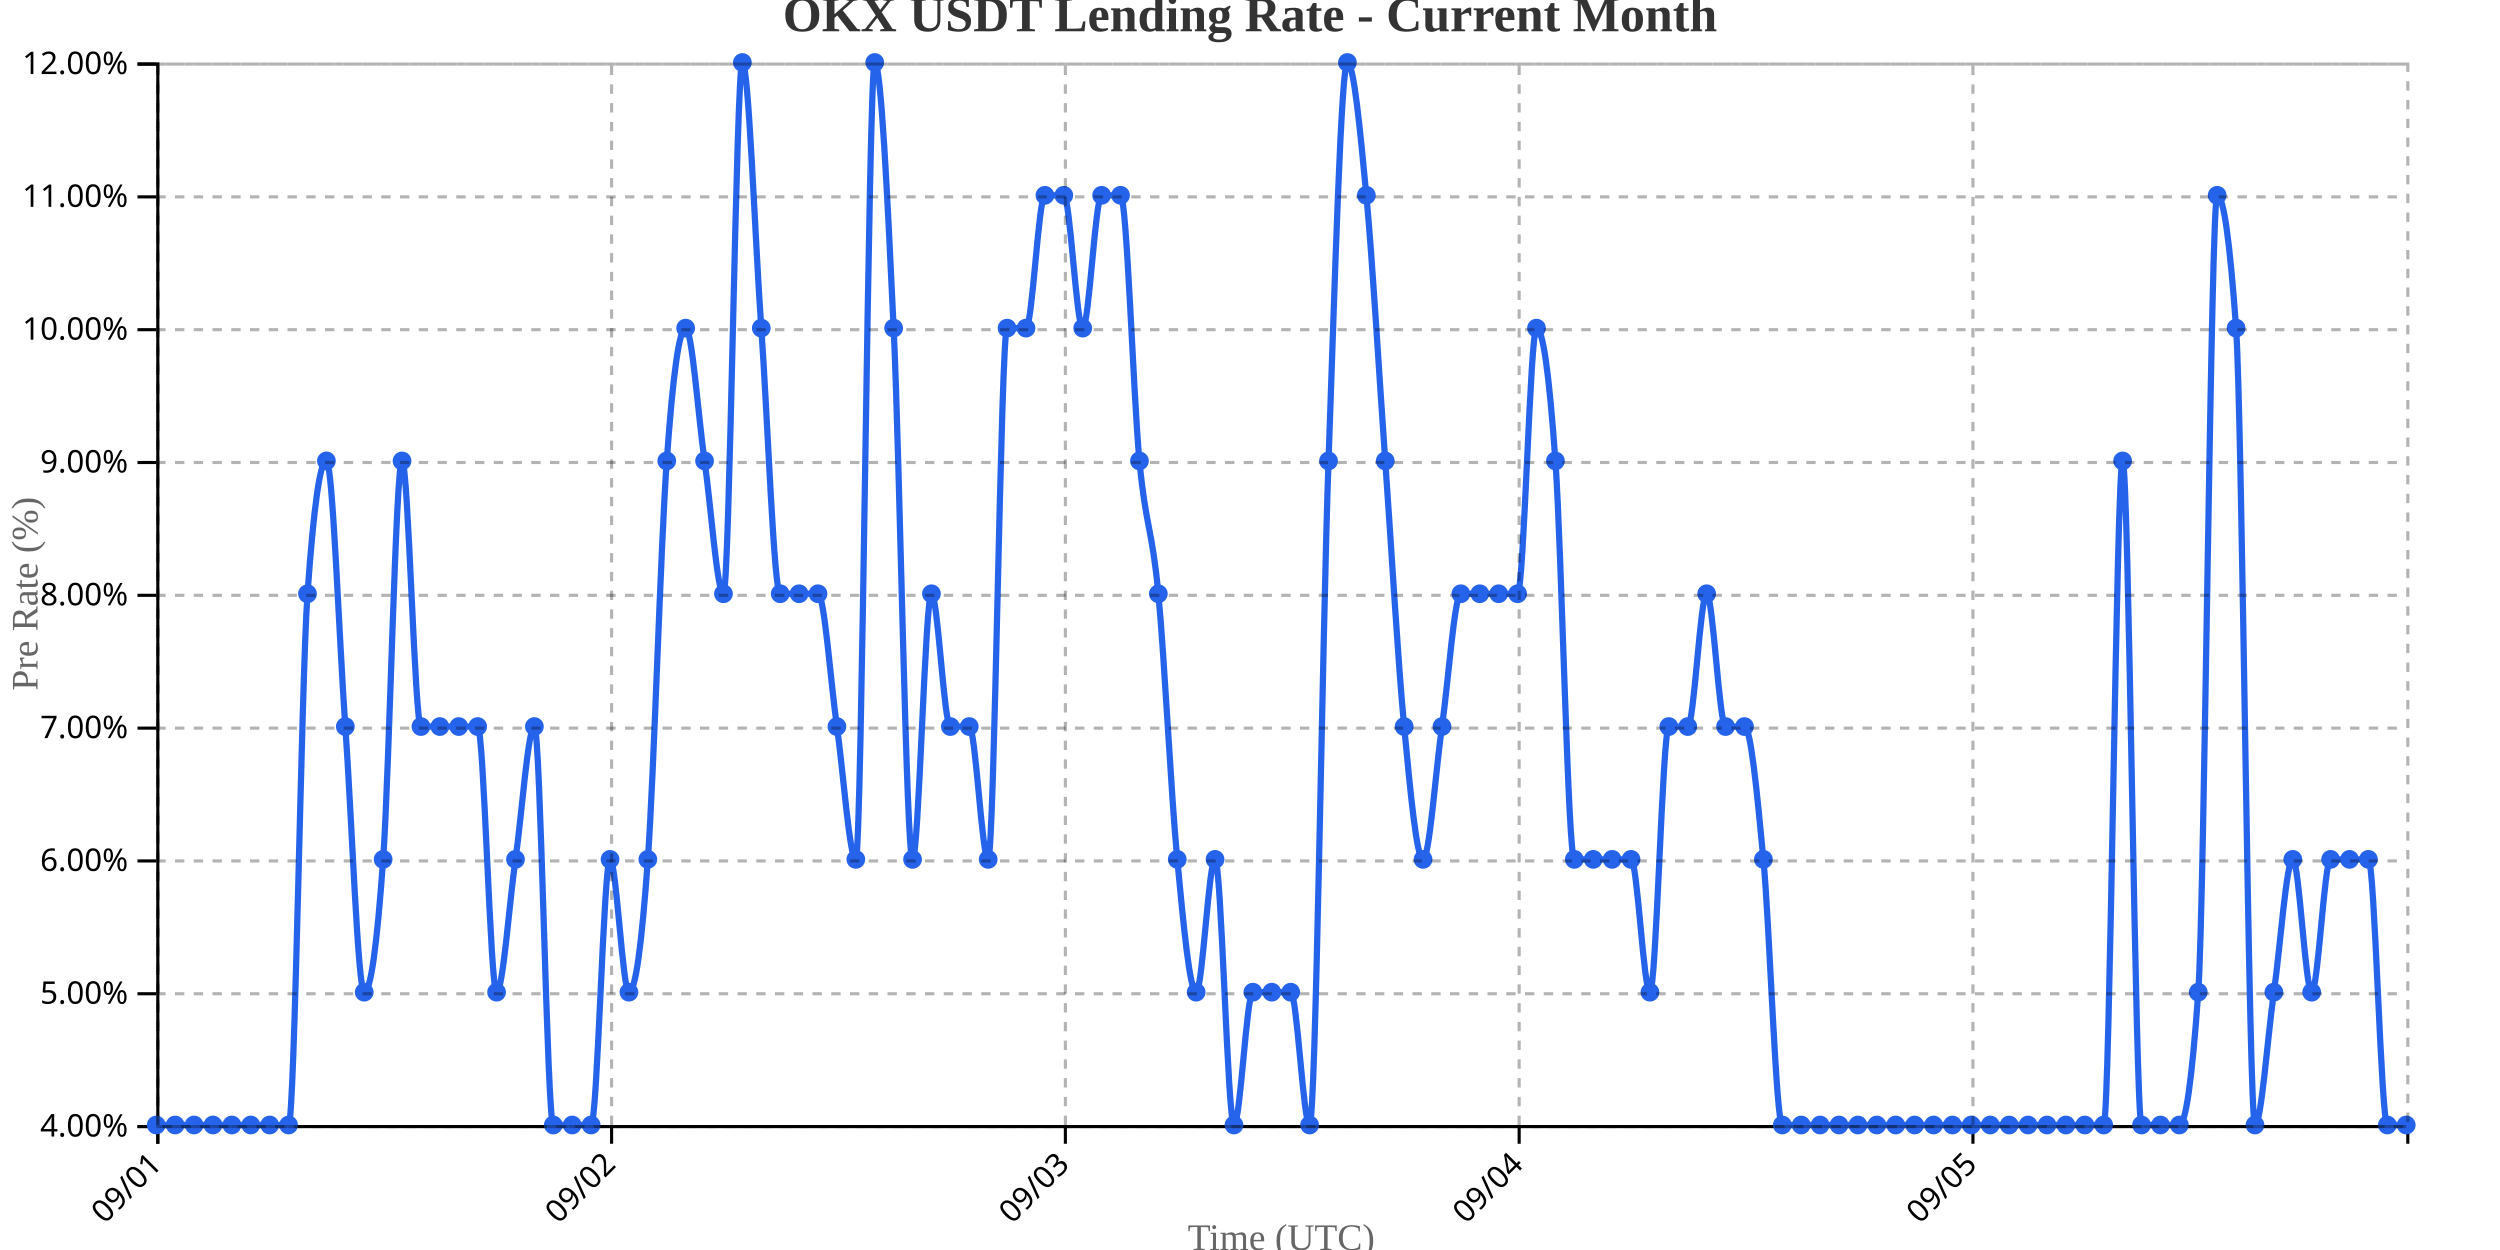
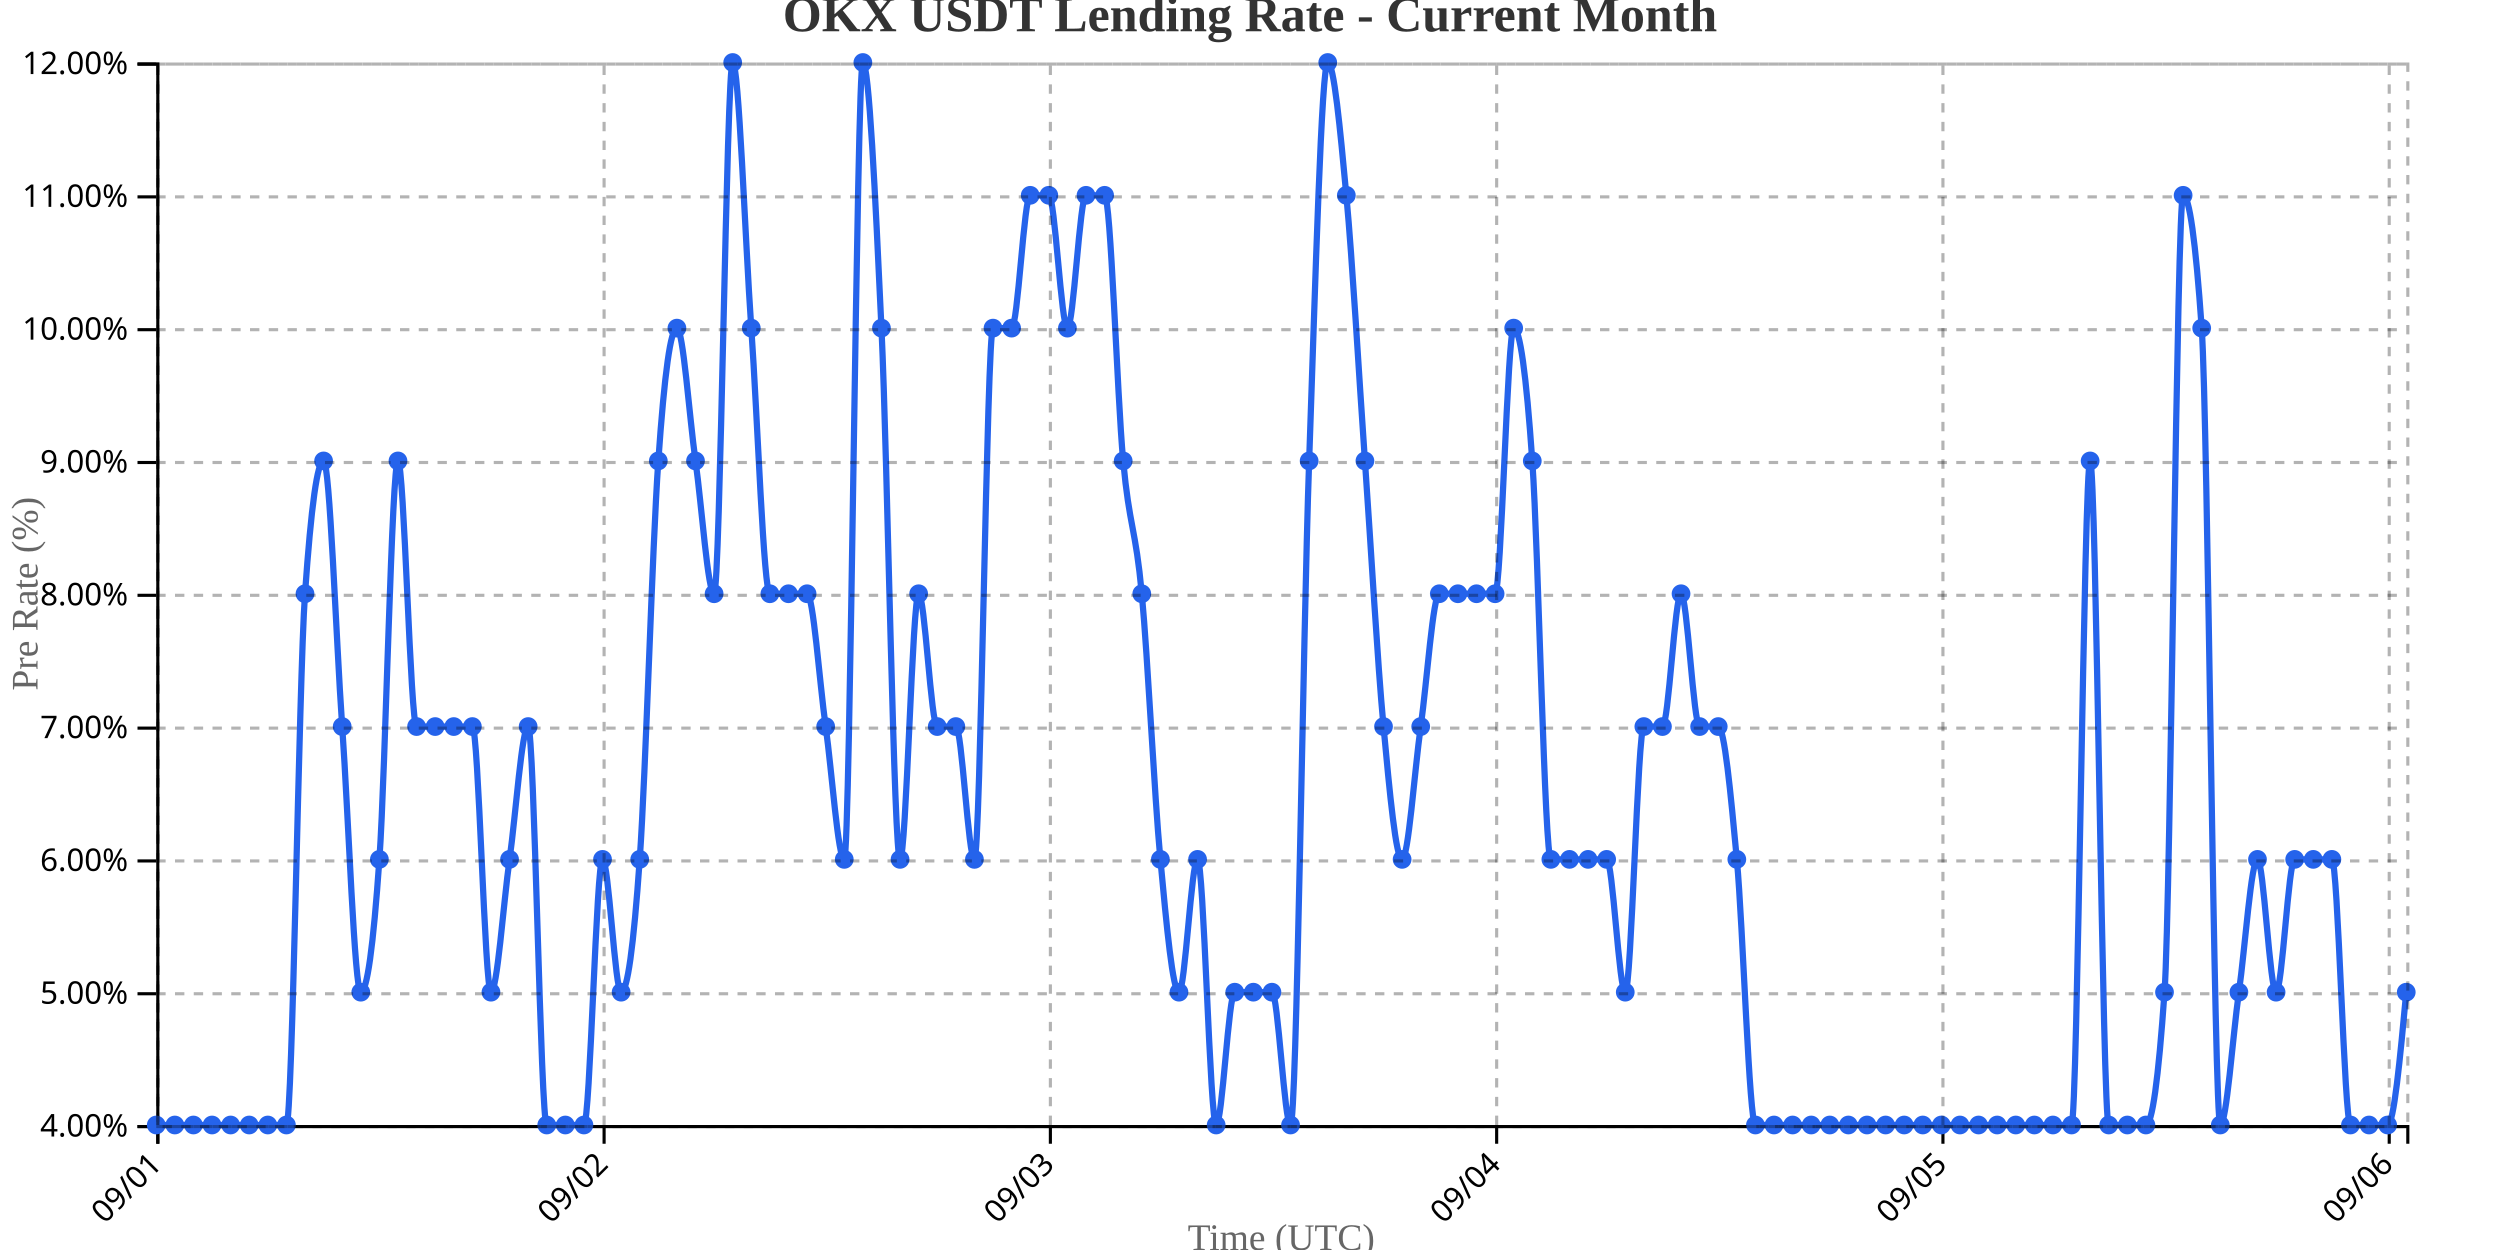
<svg xmlns="http://www.w3.org/2000/svg" width="800" height="400">
  <g transform="translate(50,20)">
    <g transform="translate(0,340)" fill="none" font-size="10" font-family="sans-serif" text-anchor="middle">
      <path class="domain" stroke="currentColor" d="M0.5,6V0.5H720.5V6" />
      <g class="tick" opacity="1" transform="translate(0.5,0)">
        <line stroke="currentColor" y2="6" />
        <text fill="currentColor" y="9" dy=".15em" style="text-anchor: end;" dx="-.8em" transform="rotate(-45)">09/01</text>
      </g>
-       <g class="tick" opacity="1" transform="translate(145.7101,0)">
+       <g class="tick" opacity="1" transform="translate(143.3099,0)">
        <line stroke="currentColor" y2="6" />
        <text fill="currentColor" y="9" dy=".15em" style="text-anchor: end;" dx="-.8em" transform="rotate(-45)">09/02</text>
      </g>
-       <g class="tick" opacity="1" transform="translate(290.9202,0)">
+       <g class="tick" opacity="1" transform="translate(286.1198,0)">
        <line stroke="currentColor" y2="6" />
        <text fill="currentColor" y="9" dy=".15em" style="text-anchor: end;" dx="-.8em" transform="rotate(-45)">09/03</text>
      </g>
-       <g class="tick" opacity="1" transform="translate(436.1303,0)">
+       <g class="tick" opacity="1" transform="translate(428.9298,0)">
        <line stroke="currentColor" y2="6" />
        <text fill="currentColor" y="9" dy=".15em" style="text-anchor: end;" dx="-.8em" transform="rotate(-45)">09/04</text>
      </g>
-       <g class="tick" opacity="1" transform="translate(581.3403,0)">
+       <g class="tick" opacity="1" transform="translate(571.7397,0)">
        <line stroke="currentColor" y2="6" />
        <text fill="currentColor" y="9" dy=".15em" style="text-anchor: end;" dx="-.8em" transform="rotate(-45)">09/05</text>
+       </g>
+       <g class="tick" opacity="1" transform="translate(714.5496,0)">
+         <line stroke="currentColor" y2="6" />
+         <text fill="currentColor" y="9" dy=".15em" style="text-anchor: end;" dx="-.8em" transform="rotate(-45)">09/06</text>
      </g>
    </g>
    <g fill="none" font-size="10" font-family="sans-serif" text-anchor="end">
      <path class="domain" stroke="currentColor" d="M-6,340.5H0.5V0.5H-6" />
      <g class="tick" opacity="1" transform="translate(0,340.5)">
        <line stroke="currentColor" x2="-6" />
        <text fill="currentColor" x="-9" dy="0.32em">4.00%</text>
      </g>
      <g class="tick" opacity="1" transform="translate(0,298)">
        <line stroke="currentColor" x2="-6" />
        <text fill="currentColor" x="-9" dy="0.32em">5.00%</text>
      </g>
      <g class="tick" opacity="1" transform="translate(0,255.5)">
        <line stroke="currentColor" x2="-6" />
        <text fill="currentColor" x="-9" dy="0.32em">6.00%</text>
      </g>
      <g class="tick" opacity="1" transform="translate(0,213)">
        <line stroke="currentColor" x2="-6" />
        <text fill="currentColor" x="-9" dy="0.32em">7.00%</text>
      </g>
      <g class="tick" opacity="1" transform="translate(0,170.5)">
        <line stroke="currentColor" x2="-6" />
        <text fill="currentColor" x="-9" dy="0.32em">8.00%</text>
      </g>
      <g class="tick" opacity="1" transform="translate(0,128)">
        <line stroke="currentColor" x2="-6" />
        <text fill="currentColor" x="-9" dy="0.32em">9.00%</text>
      </g>
      <g class="tick" opacity="1" transform="translate(0,85.5)">
        <line stroke="currentColor" x2="-6" />
        <text fill="currentColor" x="-9" dy="0.32em">10.00%</text>
      </g>
      <g class="tick" opacity="1" transform="translate(0,43)">
        <line stroke="currentColor" x2="-6" />
        <text fill="currentColor" x="-9" dy="0.32em">11.00%</text>
      </g>
      <g class="tick" opacity="1" transform="translate(0,0.5)">
        <line stroke="currentColor" x2="-6" />
        <text fill="currentColor" x="-9" dy="0.32em">12.00%</text>
      </g>
    </g>
    <text transform="rotate(-90)" y="-50" x="-170" dy="1em" style="text-anchor: middle; font-size: 12px; fill: #666;">Pre Rate (%)</text>
    <text transform="translate(360, 380)" style="text-anchor: middle; font-size: 12px; fill: #666;">Time (UTC)</text>
-     <path fill="none" stroke="#2563eb" stroke-width="2" d="M0,340C2.017,340,4.034,340,6.05,340C8.067,340,10.084,340,12.101,340C14.118,340,16.134,340,18.151,340C20.168,340,22.185,340,24.202,340C26.218,340,28.235,340,30.252,340C32.269,340,34.286,340,36.303,340C38.319,340,40.336,340,42.353,340C44.37,340,46.387,198.333,48.403,170C50.42,141.667,52.437,127.5,54.454,127.5C56.471,127.5,58.487,184.167,60.504,212.5C62.521,240.833,64.538,297.5,66.555,297.5C68.571,297.5,70.588,283.333,72.605,255C74.622,226.667,76.639,127.5,78.655,127.5C80.672,127.5,82.689,212.5,84.706,212.5C86.723,212.5,88.739,212.5,90.756,212.5C92.773,212.5,94.79,212.5,96.807,212.5C98.824,212.5,100.84,212.5,102.857,212.5C104.874,212.5,106.891,297.5,108.908,297.5C110.924,297.5,112.941,269.167,114.958,255C116.975,240.833,118.992,212.5,121.008,212.5C123.025,212.5,125.042,340,127.059,340C129.076,340,131.092,340,133.109,340C135.126,340,137.143,340,139.16,340C141.176,340,143.193,255,145.21,255C147.227,255,149.244,297.5,151.261,297.5C153.277,297.5,155.294,283.333,157.311,255C159.328,226.667,161.345,155.833,163.361,127.5C165.378,99.167,167.395,85,169.412,85C171.429,85,173.445,113.333,175.462,127.5C177.479,141.667,179.496,170,181.513,170C183.529,170,185.546,0,187.563,0C189.58,0,191.597,56.667,193.613,85C195.63,113.333,197.647,170,199.664,170C201.681,170,203.697,170,205.714,170C207.731,170,209.748,170,211.765,170C213.782,170,215.798,198.333,217.815,212.5C219.832,226.667,221.849,255,223.866,255C225.882,255,227.899,0,229.916,0C231.933,0,233.95,42.5,235.966,85C237.983,127.5,240,255,242.017,255C244.034,255,246.05,170,248.067,170C250.084,170,252.101,212.5,254.118,212.5C256.134,212.5,258.151,212.5,260.168,212.5C262.185,212.5,264.202,255,266.218,255C268.235,255,270.252,85,272.269,85C274.286,85,276.303,85,278.319,85C280.336,85,282.353,42.5,284.37,42.5C286.387,42.5,288.403,42.5,290.42,42.5C292.437,42.5,294.454,85,296.471,85C298.487,85,300.504,42.5,302.521,42.5C304.538,42.5,306.555,42.5,308.571,42.5C310.588,42.5,312.605,106.25,314.622,127.5C316.639,148.75,318.655,148.75,320.672,170C322.689,191.25,324.706,233.75,326.723,255C328.739,276.25,330.756,297.5,332.773,297.5C334.79,297.5,336.807,255,338.824,255C340.84,255,342.857,340,344.874,340C346.891,340,348.908,297.5,350.924,297.5C352.941,297.5,354.958,297.5,356.975,297.5C358.992,297.5,361.008,297.5,363.025,297.5C365.042,297.5,367.059,340,369.076,340C371.092,340,373.109,184.167,375.126,127.5C377.143,70.833,379.16,0,381.176,0C383.193,0,385.21,21.25,387.227,42.5C389.244,63.75,391.261,99.167,393.277,127.5C395.294,155.833,397.311,191.25,399.328,212.5C401.345,233.75,403.361,255,405.378,255C407.395,255,409.412,226.667,411.429,212.5C413.445,198.333,415.462,170,417.479,170C419.496,170,421.513,170,423.529,170C425.546,170,427.563,170,429.58,170C431.597,170,433.613,170,435.63,170C437.647,170,439.664,85,441.681,85C443.697,85,445.714,99.167,447.731,127.5C449.748,155.833,451.765,255,453.782,255C455.798,255,457.815,255,459.832,255C461.849,255,463.866,255,465.882,255C467.899,255,469.916,255,471.933,255C473.95,255,475.966,297.5,477.983,297.5C480,297.5,482.017,212.5,484.034,212.5C486.05,212.5,488.067,212.5,490.084,212.5C492.101,212.5,494.118,170,496.134,170C498.151,170,500.168,212.5,502.185,212.5C504.202,212.5,506.218,212.5,508.235,212.5C510.252,212.5,512.269,233.75,514.286,255C516.303,276.25,518.319,340,520.336,340C522.353,340,524.37,340,526.387,340C528.403,340,530.42,340,532.437,340C534.454,340,536.471,340,538.487,340C540.504,340,542.521,340,544.538,340C546.555,340,548.571,340,550.588,340C552.605,340,554.622,340,556.639,340C558.655,340,560.672,340,562.689,340C564.706,340,566.723,340,568.739,340C570.756,340,572.773,340,574.79,340C576.807,340,578.824,340,580.84,340C582.857,340,584.874,340,586.891,340C588.908,340,590.924,340,592.941,340C594.958,340,596.975,340,598.992,340C601.008,340,603.025,340,605.042,340C607.059,340,609.076,340,611.092,340C613.109,340,615.126,340,617.143,340C619.16,340,621.176,340,623.193,340C625.21,340,627.227,127.5,629.244,127.5C631.261,127.5,633.277,340,635.294,340C637.311,340,639.328,340,641.345,340C643.361,340,645.378,340,647.395,340C649.412,340,651.429,325.833,653.445,297.5C655.462,269.167,657.479,42.5,659.496,42.5C661.513,42.5,663.529,56.667,665.546,85C667.563,113.333,669.58,340,671.597,340C673.613,340,675.63,311.667,677.647,297.5C679.664,283.333,681.681,255,683.697,255C685.714,255,687.731,297.5,689.748,297.5C691.765,297.5,693.782,255,695.798,255C697.815,255,699.832,255,701.849,255C703.866,255,705.882,255,707.899,255C709.916,255,711.933,340,713.95,340C715.966,340,717.983,340,720,340" />
+     <path fill="none" stroke="#2563eb" stroke-width="2" d="M0,340C1.983,340,3.967,340,5.95,340C7.934,340,9.917,340,11.901,340C13.884,340,15.868,340,17.851,340C19.835,340,21.818,340,23.802,340C25.785,340,27.769,340,29.752,340C31.736,340,33.719,340,35.702,340C37.686,340,39.669,340,41.653,340C43.636,340,45.62,198.333,47.603,170C49.587,141.667,51.57,127.5,53.554,127.5C55.537,127.5,57.521,184.167,59.504,212.5C61.488,240.833,63.471,297.5,65.455,297.5C67.438,297.5,69.421,283.333,71.405,255C73.388,226.667,75.372,127.5,77.355,127.5C79.339,127.5,81.322,212.5,83.306,212.5C85.289,212.5,87.273,212.5,89.256,212.5C91.24,212.5,93.223,212.5,95.207,212.5C97.19,212.5,99.174,212.5,101.157,212.5C103.14,212.5,105.124,297.5,107.107,297.5C109.091,297.5,111.074,269.167,113.058,255C115.041,240.833,117.025,212.5,119.008,212.5C120.992,212.5,122.975,340,124.959,340C126.942,340,128.926,340,130.909,340C132.893,340,134.876,340,136.86,340C138.843,340,140.826,255,142.81,255C144.793,255,146.777,297.5,148.76,297.5C150.744,297.5,152.727,283.333,154.711,255C156.694,226.667,158.678,155.833,160.661,127.5C162.645,99.167,164.628,85,166.612,85C168.595,85,170.579,113.333,172.562,127.5C174.545,141.667,176.529,170,178.512,170C180.496,170,182.479,0,184.463,0C186.446,0,188.43,56.667,190.413,85C192.397,113.333,194.38,170,196.364,170C198.347,170,200.331,170,202.314,170C204.298,170,206.281,170,208.264,170C210.248,170,212.231,198.333,214.215,212.5C216.198,226.667,218.182,255,220.165,255C222.149,255,224.132,0,226.116,0C228.099,0,230.083,42.5,232.066,85C234.05,127.5,236.033,255,238.017,255C240,255,241.983,170,243.967,170C245.95,170,247.934,212.5,249.917,212.5C251.901,212.5,253.884,212.5,255.868,212.5C257.851,212.5,259.835,255,261.818,255C263.802,255,265.785,85,267.769,85C269.752,85,271.736,85,273.719,85C275.702,85,277.686,42.5,279.669,42.5C281.653,42.5,283.636,42.5,285.62,42.5C287.603,42.5,289.587,85,291.57,85C293.554,85,295.537,42.5,297.521,42.5C299.504,42.5,301.488,42.5,303.471,42.5C305.455,42.5,307.438,106.25,309.421,127.5C311.405,148.75,313.388,148.75,315.372,170C317.355,191.25,319.339,233.75,321.322,255C323.306,276.25,325.289,297.5,327.273,297.5C329.256,297.5,331.24,255,333.223,255C335.207,255,337.19,340,339.174,340C341.157,340,343.14,297.5,345.124,297.5C347.107,297.5,349.091,297.5,351.074,297.5C353.058,297.5,355.041,297.5,357.025,297.5C359.008,297.5,360.992,340,362.975,340C364.959,340,366.942,184.167,368.926,127.5C370.909,70.833,372.893,0,374.876,0C376.86,0,378.843,21.25,380.826,42.5C382.81,63.75,384.793,99.167,386.777,127.5C388.76,155.833,390.744,191.25,392.727,212.5C394.711,233.75,396.694,255,398.678,255C400.661,255,402.645,226.667,404.628,212.5C406.612,198.333,408.595,170,410.579,170C412.562,170,414.545,170,416.529,170C418.512,170,420.496,170,422.479,170C424.463,170,426.446,170,428.43,170C430.413,170,432.397,85,434.38,85C436.364,85,438.347,99.167,440.331,127.5C442.314,155.833,444.298,255,446.281,255C448.264,255,450.248,255,452.231,255C454.215,255,456.198,255,458.182,255C460.165,255,462.149,255,464.132,255C466.116,255,468.099,297.5,470.083,297.5C472.066,297.5,474.05,212.5,476.033,212.5C478.017,212.5,480,212.5,481.983,212.5C483.967,212.5,485.95,170,487.934,170C489.917,170,491.901,212.5,493.884,212.5C495.868,212.5,497.851,212.5,499.835,212.5C501.818,212.5,503.802,233.75,505.785,255C507.769,276.25,509.752,340,511.736,340C513.719,340,515.702,340,517.686,340C519.669,340,521.653,340,523.636,340C525.62,340,527.603,340,529.587,340C531.57,340,533.554,340,535.537,340C537.521,340,539.504,340,541.488,340C543.471,340,545.455,340,547.438,340C549.421,340,551.405,340,553.388,340C555.372,340,557.355,340,559.339,340C561.322,340,563.306,340,565.289,340C567.273,340,569.256,340,571.24,340C573.223,340,575.207,340,577.19,340C579.174,340,581.157,340,583.14,340C585.124,340,587.107,340,589.091,340C591.074,340,593.058,340,595.041,340C597.025,340,599.008,340,600.992,340C602.975,340,604.959,340,606.942,340C608.926,340,610.909,340,612.893,340C614.876,340,616.86,127.5,618.843,127.5C620.826,127.5,622.81,340,624.793,340C626.777,340,628.76,340,630.744,340C632.727,340,634.711,340,636.694,340C638.678,340,640.661,325.833,642.645,297.5C644.628,269.167,646.612,42.5,648.595,42.5C650.579,42.5,652.562,56.667,654.545,85C656.529,113.333,658.512,340,660.496,340C662.479,340,664.463,311.667,666.446,297.5C668.43,283.333,670.413,255,672.397,255C674.38,255,676.364,297.5,678.347,297.5C680.331,297.5,682.314,255,684.298,255C686.281,255,688.264,255,690.248,255C692.231,255,694.215,255,696.198,255C698.182,255,700.165,340,702.149,340C704.132,340,706.116,340,708.099,340C710.083,340,712.066,340,714.05,340C716.033,340,718.017,318.75,720,297.5" />
    <circle class="dot" cx="0" cy="340" r="3" fill="#2563eb" />
-     <circle class="dot" cx="6.05" cy="340" r="3" fill="#2563eb" />
-     <circle class="dot" cx="12.101" cy="340" r="3" fill="#2563eb" />
-     <circle class="dot" cx="18.151" cy="340" r="3" fill="#2563eb" />
-     <circle class="dot" cx="24.202" cy="340" r="3" fill="#2563eb" />
-     <circle class="dot" cx="30.252" cy="340" r="3" fill="#2563eb" />
-     <circle class="dot" cx="36.303" cy="340" r="3" fill="#2563eb" />
-     <circle class="dot" cx="42.353" cy="340" r="3" fill="#2563eb" />
-     <circle class="dot" cx="48.403" cy="170" r="3" fill="#2563eb" />
-     <circle class="dot" cx="54.454" cy="127.5" r="3" fill="#2563eb" />
-     <circle class="dot" cx="60.504" cy="212.5" r="3" fill="#2563eb" />
-     <circle class="dot" cx="66.555" cy="297.5" r="3" fill="#2563eb" />
-     <circle class="dot" cx="72.605" cy="255" r="3" fill="#2563eb" />
-     <circle class="dot" cx="78.655" cy="127.5" r="3" fill="#2563eb" />
-     <circle class="dot" cx="84.706" cy="212.5" r="3" fill="#2563eb" />
-     <circle class="dot" cx="90.756" cy="212.5" r="3" fill="#2563eb" />
-     <circle class="dot" cx="96.807" cy="212.5" r="3" fill="#2563eb" />
-     <circle class="dot" cx="102.857" cy="212.5" r="3" fill="#2563eb" />
-     <circle class="dot" cx="108.908" cy="297.5" r="3" fill="#2563eb" />
-     <circle class="dot" cx="114.958" cy="255" r="3" fill="#2563eb" />
-     <circle class="dot" cx="121.008" cy="212.5" r="3" fill="#2563eb" />
-     <circle class="dot" cx="127.059" cy="340" r="3" fill="#2563eb" />
-     <circle class="dot" cx="133.109" cy="340" r="3" fill="#2563eb" />
-     <circle class="dot" cx="139.16" cy="340" r="3" fill="#2563eb" />
-     <circle class="dot" cx="145.21" cy="255" r="3" fill="#2563eb" />
-     <circle class="dot" cx="151.261" cy="297.5" r="3" fill="#2563eb" />
-     <circle class="dot" cx="157.311" cy="255" r="3" fill="#2563eb" />
-     <circle class="dot" cx="163.361" cy="127.5" r="3" fill="#2563eb" />
-     <circle class="dot" cx="169.412" cy="85" r="3" fill="#2563eb" />
-     <circle class="dot" cx="175.462" cy="127.5" r="3" fill="#2563eb" />
-     <circle class="dot" cx="181.513" cy="170" r="3" fill="#2563eb" />
-     <circle class="dot" cx="187.563" cy="0" r="3" fill="#2563eb" />
-     <circle class="dot" cx="193.613" cy="85" r="3" fill="#2563eb" />
-     <circle class="dot" cx="199.664" cy="170" r="3" fill="#2563eb" />
-     <circle class="dot" cx="205.714" cy="170" r="3" fill="#2563eb" />
-     <circle class="dot" cx="211.765" cy="170" r="3" fill="#2563eb" />
-     <circle class="dot" cx="217.815" cy="212.5" r="3" fill="#2563eb" />
-     <circle class="dot" cx="223.866" cy="255" r="3" fill="#2563eb" />
-     <circle class="dot" cx="229.916" cy="0" r="3" fill="#2563eb" />
-     <circle class="dot" cx="235.966" cy="85" r="3" fill="#2563eb" />
-     <circle class="dot" cx="242.017" cy="255" r="3" fill="#2563eb" />
-     <circle class="dot" cx="248.067" cy="170" r="3" fill="#2563eb" />
-     <circle class="dot" cx="254.118" cy="212.5" r="3" fill="#2563eb" />
-     <circle class="dot" cx="260.168" cy="212.5" r="3" fill="#2563eb" />
-     <circle class="dot" cx="266.218" cy="255" r="3" fill="#2563eb" />
-     <circle class="dot" cx="272.269" cy="85" r="3" fill="#2563eb" />
-     <circle class="dot" cx="278.319" cy="85" r="3" fill="#2563eb" />
-     <circle class="dot" cx="284.37" cy="42.5" r="3" fill="#2563eb" />
-     <circle class="dot" cx="290.42" cy="42.5" r="3" fill="#2563eb" />
-     <circle class="dot" cx="296.471" cy="85" r="3" fill="#2563eb" />
-     <circle class="dot" cx="302.521" cy="42.5" r="3" fill="#2563eb" />
-     <circle class="dot" cx="308.571" cy="42.5" r="3" fill="#2563eb" />
-     <circle class="dot" cx="314.622" cy="127.5" r="3" fill="#2563eb" />
-     <circle class="dot" cx="320.672" cy="170" r="3" fill="#2563eb" />
-     <circle class="dot" cx="326.723" cy="255" r="3" fill="#2563eb" />
-     <circle class="dot" cx="332.773" cy="297.5" r="3" fill="#2563eb" />
-     <circle class="dot" cx="338.824" cy="255" r="3" fill="#2563eb" />
-     <circle class="dot" cx="344.874" cy="340" r="3" fill="#2563eb" />
-     <circle class="dot" cx="350.924" cy="297.5" r="3" fill="#2563eb" />
-     <circle class="dot" cx="356.975" cy="297.5" r="3" fill="#2563eb" />
-     <circle class="dot" cx="363.025" cy="297.5" r="3" fill="#2563eb" />
-     <circle class="dot" cx="369.076" cy="340" r="3" fill="#2563eb" />
-     <circle class="dot" cx="375.126" cy="127.5" r="3" fill="#2563eb" />
-     <circle class="dot" cx="381.176" cy="0" r="3" fill="#2563eb" />
-     <circle class="dot" cx="387.227" cy="42.5" r="3" fill="#2563eb" />
-     <circle class="dot" cx="393.277" cy="127.5" r="3" fill="#2563eb" />
-     <circle class="dot" cx="399.328" cy="212.5" r="3" fill="#2563eb" />
-     <circle class="dot" cx="405.378" cy="255" r="3" fill="#2563eb" />
-     <circle class="dot" cx="411.429" cy="212.5" r="3" fill="#2563eb" />
-     <circle class="dot" cx="417.479" cy="170" r="3" fill="#2563eb" />
-     <circle class="dot" cx="423.529" cy="170" r="3" fill="#2563eb" />
-     <circle class="dot" cx="429.58" cy="170" r="3" fill="#2563eb" />
-     <circle class="dot" cx="435.63" cy="170" r="3" fill="#2563eb" />
-     <circle class="dot" cx="441.681" cy="85" r="3" fill="#2563eb" />
-     <circle class="dot" cx="447.731" cy="127.5" r="3" fill="#2563eb" />
-     <circle class="dot" cx="453.782" cy="255" r="3" fill="#2563eb" />
-     <circle class="dot" cx="459.832" cy="255" r="3" fill="#2563eb" />
-     <circle class="dot" cx="465.882" cy="255" r="3" fill="#2563eb" />
-     <circle class="dot" cx="471.933" cy="255" r="3" fill="#2563eb" />
-     <circle class="dot" cx="477.983" cy="297.5" r="3" fill="#2563eb" />
-     <circle class="dot" cx="484.034" cy="212.5" r="3" fill="#2563eb" />
-     <circle class="dot" cx="490.084" cy="212.5" r="3" fill="#2563eb" />
-     <circle class="dot" cx="496.134" cy="170" r="3" fill="#2563eb" />
-     <circle class="dot" cx="502.185" cy="212.5" r="3" fill="#2563eb" />
-     <circle class="dot" cx="508.235" cy="212.5" r="3" fill="#2563eb" />
-     <circle class="dot" cx="514.286" cy="255" r="3" fill="#2563eb" />
-     <circle class="dot" cx="520.336" cy="340" r="3" fill="#2563eb" />
-     <circle class="dot" cx="526.387" cy="340" r="3" fill="#2563eb" />
-     <circle class="dot" cx="532.437" cy="340" r="3" fill="#2563eb" />
-     <circle class="dot" cx="538.487" cy="340" r="3" fill="#2563eb" />
-     <circle class="dot" cx="544.538" cy="340" r="3" fill="#2563eb" />
-     <circle class="dot" cx="550.588" cy="340" r="3" fill="#2563eb" />
-     <circle class="dot" cx="556.639" cy="340" r="3" fill="#2563eb" />
-     <circle class="dot" cx="562.689" cy="340" r="3" fill="#2563eb" />
-     <circle class="dot" cx="568.739" cy="340" r="3" fill="#2563eb" />
-     <circle class="dot" cx="574.79" cy="340" r="3" fill="#2563eb" />
-     <circle class="dot" cx="580.84" cy="340" r="3" fill="#2563eb" />
-     <circle class="dot" cx="586.891" cy="340" r="3" fill="#2563eb" />
-     <circle class="dot" cx="592.941" cy="340" r="3" fill="#2563eb" />
-     <circle class="dot" cx="598.992" cy="340" r="3" fill="#2563eb" />
-     <circle class="dot" cx="605.042" cy="340" r="3" fill="#2563eb" />
-     <circle class="dot" cx="611.092" cy="340" r="3" fill="#2563eb" />
-     <circle class="dot" cx="617.143" cy="340" r="3" fill="#2563eb" />
-     <circle class="dot" cx="623.193" cy="340" r="3" fill="#2563eb" />
-     <circle class="dot" cx="629.244" cy="127.5" r="3" fill="#2563eb" />
-     <circle class="dot" cx="635.294" cy="340" r="3" fill="#2563eb" />
-     <circle class="dot" cx="641.345" cy="340" r="3" fill="#2563eb" />
-     <circle class="dot" cx="647.395" cy="340" r="3" fill="#2563eb" />
-     <circle class="dot" cx="653.445" cy="297.5" r="3" fill="#2563eb" />
-     <circle class="dot" cx="659.496" cy="42.5" r="3" fill="#2563eb" />
-     <circle class="dot" cx="665.546" cy="85" r="3" fill="#2563eb" />
-     <circle class="dot" cx="671.597" cy="340" r="3" fill="#2563eb" />
-     <circle class="dot" cx="677.647" cy="297.5" r="3" fill="#2563eb" />
-     <circle class="dot" cx="683.697" cy="255" r="3" fill="#2563eb" />
-     <circle class="dot" cx="689.748" cy="297.5" r="3" fill="#2563eb" />
-     <circle class="dot" cx="695.798" cy="255" r="3" fill="#2563eb" />
-     <circle class="dot" cx="701.849" cy="255" r="3" fill="#2563eb" />
-     <circle class="dot" cx="707.899" cy="255" r="3" fill="#2563eb" />
-     <circle class="dot" cx="713.95" cy="340" r="3" fill="#2563eb" />
-     <circle class="dot" cx="720" cy="340" r="3" fill="#2563eb" />
+     <circle class="dot" cx="5.95" cy="340" r="3" fill="#2563eb" />
+     <circle class="dot" cx="11.901" cy="340" r="3" fill="#2563eb" />
+     <circle class="dot" cx="17.851" cy="340" r="3" fill="#2563eb" />
+     <circle class="dot" cx="23.802" cy="340" r="3" fill="#2563eb" />
+     <circle class="dot" cx="29.752" cy="340" r="3" fill="#2563eb" />
+     <circle class="dot" cx="35.702" cy="340" r="3" fill="#2563eb" />
+     <circle class="dot" cx="41.653" cy="340" r="3" fill="#2563eb" />
+     <circle class="dot" cx="47.603" cy="170" r="3" fill="#2563eb" />
+     <circle class="dot" cx="53.554" cy="127.5" r="3" fill="#2563eb" />
+     <circle class="dot" cx="59.504" cy="212.5" r="3" fill="#2563eb" />
+     <circle class="dot" cx="65.455" cy="297.5" r="3" fill="#2563eb" />
+     <circle class="dot" cx="71.405" cy="255" r="3" fill="#2563eb" />
+     <circle class="dot" cx="77.355" cy="127.5" r="3" fill="#2563eb" />
+     <circle class="dot" cx="83.306" cy="212.5" r="3" fill="#2563eb" />
+     <circle class="dot" cx="89.256" cy="212.5" r="3" fill="#2563eb" />
+     <circle class="dot" cx="95.207" cy="212.5" r="3" fill="#2563eb" />
+     <circle class="dot" cx="101.157" cy="212.5" r="3" fill="#2563eb" />
+     <circle class="dot" cx="107.107" cy="297.5" r="3" fill="#2563eb" />
+     <circle class="dot" cx="113.058" cy="255" r="3" fill="#2563eb" />
+     <circle class="dot" cx="119.008" cy="212.5" r="3" fill="#2563eb" />
+     <circle class="dot" cx="124.959" cy="340" r="3" fill="#2563eb" />
+     <circle class="dot" cx="130.909" cy="340" r="3" fill="#2563eb" />
+     <circle class="dot" cx="136.86" cy="340" r="3" fill="#2563eb" />
+     <circle class="dot" cx="142.81" cy="255" r="3" fill="#2563eb" />
+     <circle class="dot" cx="148.76" cy="297.5" r="3" fill="#2563eb" />
+     <circle class="dot" cx="154.711" cy="255" r="3" fill="#2563eb" />
+     <circle class="dot" cx="160.661" cy="127.5" r="3" fill="#2563eb" />
+     <circle class="dot" cx="166.612" cy="85" r="3" fill="#2563eb" />
+     <circle class="dot" cx="172.562" cy="127.5" r="3" fill="#2563eb" />
+     <circle class="dot" cx="178.512" cy="170" r="3" fill="#2563eb" />
+     <circle class="dot" cx="184.463" cy="0" r="3" fill="#2563eb" />
+     <circle class="dot" cx="190.413" cy="85" r="3" fill="#2563eb" />
+     <circle class="dot" cx="196.364" cy="170" r="3" fill="#2563eb" />
+     <circle class="dot" cx="202.314" cy="170" r="3" fill="#2563eb" />
+     <circle class="dot" cx="208.264" cy="170" r="3" fill="#2563eb" />
+     <circle class="dot" cx="214.215" cy="212.5" r="3" fill="#2563eb" />
+     <circle class="dot" cx="220.165" cy="255" r="3" fill="#2563eb" />
+     <circle class="dot" cx="226.116" cy="0" r="3" fill="#2563eb" />
+     <circle class="dot" cx="232.066" cy="85" r="3" fill="#2563eb" />
+     <circle class="dot" cx="238.017" cy="255" r="3" fill="#2563eb" />
+     <circle class="dot" cx="243.967" cy="170" r="3" fill="#2563eb" />
+     <circle class="dot" cx="249.917" cy="212.5" r="3" fill="#2563eb" />
+     <circle class="dot" cx="255.868" cy="212.5" r="3" fill="#2563eb" />
+     <circle class="dot" cx="261.818" cy="255" r="3" fill="#2563eb" />
+     <circle class="dot" cx="267.769" cy="85" r="3" fill="#2563eb" />
+     <circle class="dot" cx="273.719" cy="85" r="3" fill="#2563eb" />
+     <circle class="dot" cx="279.669" cy="42.5" r="3" fill="#2563eb" />
+     <circle class="dot" cx="285.62" cy="42.5" r="3" fill="#2563eb" />
+     <circle class="dot" cx="291.57" cy="85" r="3" fill="#2563eb" />
+     <circle class="dot" cx="297.521" cy="42.5" r="3" fill="#2563eb" />
+     <circle class="dot" cx="303.471" cy="42.5" r="3" fill="#2563eb" />
+     <circle class="dot" cx="309.421" cy="127.5" r="3" fill="#2563eb" />
+     <circle class="dot" cx="315.372" cy="170" r="3" fill="#2563eb" />
+     <circle class="dot" cx="321.322" cy="255" r="3" fill="#2563eb" />
+     <circle class="dot" cx="327.273" cy="297.5" r="3" fill="#2563eb" />
+     <circle class="dot" cx="333.223" cy="255" r="3" fill="#2563eb" />
+     <circle class="dot" cx="339.174" cy="340" r="3" fill="#2563eb" />
+     <circle class="dot" cx="345.124" cy="297.5" r="3" fill="#2563eb" />
+     <circle class="dot" cx="351.074" cy="297.5" r="3" fill="#2563eb" />
+     <circle class="dot" cx="357.025" cy="297.5" r="3" fill="#2563eb" />
+     <circle class="dot" cx="362.975" cy="340" r="3" fill="#2563eb" />
+     <circle class="dot" cx="368.926" cy="127.5" r="3" fill="#2563eb" />
+     <circle class="dot" cx="374.876" cy="0" r="3" fill="#2563eb" />
+     <circle class="dot" cx="380.826" cy="42.5" r="3" fill="#2563eb" />
+     <circle class="dot" cx="386.777" cy="127.5" r="3" fill="#2563eb" />
+     <circle class="dot" cx="392.727" cy="212.5" r="3" fill="#2563eb" />
+     <circle class="dot" cx="398.678" cy="255" r="3" fill="#2563eb" />
+     <circle class="dot" cx="404.628" cy="212.5" r="3" fill="#2563eb" />
+     <circle class="dot" cx="410.579" cy="170" r="3" fill="#2563eb" />
+     <circle class="dot" cx="416.529" cy="170" r="3" fill="#2563eb" />
+     <circle class="dot" cx="422.479" cy="170" r="3" fill="#2563eb" />
+     <circle class="dot" cx="428.43" cy="170" r="3" fill="#2563eb" />
+     <circle class="dot" cx="434.38" cy="85" r="3" fill="#2563eb" />
+     <circle class="dot" cx="440.331" cy="127.5" r="3" fill="#2563eb" />
+     <circle class="dot" cx="446.281" cy="255" r="3" fill="#2563eb" />
+     <circle class="dot" cx="452.231" cy="255" r="3" fill="#2563eb" />
+     <circle class="dot" cx="458.182" cy="255" r="3" fill="#2563eb" />
+     <circle class="dot" cx="464.132" cy="255" r="3" fill="#2563eb" />
+     <circle class="dot" cx="470.083" cy="297.5" r="3" fill="#2563eb" />
+     <circle class="dot" cx="476.033" cy="212.5" r="3" fill="#2563eb" />
+     <circle class="dot" cx="481.983" cy="212.5" r="3" fill="#2563eb" />
+     <circle class="dot" cx="487.934" cy="170" r="3" fill="#2563eb" />
+     <circle class="dot" cx="493.884" cy="212.5" r="3" fill="#2563eb" />
+     <circle class="dot" cx="499.835" cy="212.5" r="3" fill="#2563eb" />
+     <circle class="dot" cx="505.785" cy="255" r="3" fill="#2563eb" />
+     <circle class="dot" cx="511.736" cy="340" r="3" fill="#2563eb" />
+     <circle class="dot" cx="517.686" cy="340" r="3" fill="#2563eb" />
+     <circle class="dot" cx="523.636" cy="340" r="3" fill="#2563eb" />
+     <circle class="dot" cx="529.587" cy="340" r="3" fill="#2563eb" />
+     <circle class="dot" cx="535.537" cy="340" r="3" fill="#2563eb" />
+     <circle class="dot" cx="541.488" cy="340" r="3" fill="#2563eb" />
+     <circle class="dot" cx="547.438" cy="340" r="3" fill="#2563eb" />
+     <circle class="dot" cx="553.388" cy="340" r="3" fill="#2563eb" />
+     <circle class="dot" cx="559.339" cy="340" r="3" fill="#2563eb" />
+     <circle class="dot" cx="565.289" cy="340" r="3" fill="#2563eb" />
+     <circle class="dot" cx="571.24" cy="340" r="3" fill="#2563eb" />
+     <circle class="dot" cx="577.19" cy="340" r="3" fill="#2563eb" />
+     <circle class="dot" cx="583.14" cy="340" r="3" fill="#2563eb" />
+     <circle class="dot" cx="589.091" cy="340" r="3" fill="#2563eb" />
+     <circle class="dot" cx="595.041" cy="340" r="3" fill="#2563eb" />
+     <circle class="dot" cx="600.992" cy="340" r="3" fill="#2563eb" />
+     <circle class="dot" cx="606.942" cy="340" r="3" fill="#2563eb" />
+     <circle class="dot" cx="612.893" cy="340" r="3" fill="#2563eb" />
+     <circle class="dot" cx="618.843" cy="127.5" r="3" fill="#2563eb" />
+     <circle class="dot" cx="624.793" cy="340" r="3" fill="#2563eb" />
+     <circle class="dot" cx="630.744" cy="340" r="3" fill="#2563eb" />
+     <circle class="dot" cx="636.694" cy="340" r="3" fill="#2563eb" />
+     <circle class="dot" cx="642.645" cy="297.5" r="3" fill="#2563eb" />
+     <circle class="dot" cx="648.595" cy="42.5" r="3" fill="#2563eb" />
+     <circle class="dot" cx="654.545" cy="85" r="3" fill="#2563eb" />
+     <circle class="dot" cx="660.496" cy="340" r="3" fill="#2563eb" />
+     <circle class="dot" cx="666.446" cy="297.5" r="3" fill="#2563eb" />
+     <circle class="dot" cx="672.397" cy="255" r="3" fill="#2563eb" />
+     <circle class="dot" cx="678.347" cy="297.5" r="3" fill="#2563eb" />
+     <circle class="dot" cx="684.298" cy="255" r="3" fill="#2563eb" />
+     <circle class="dot" cx="690.248" cy="255" r="3" fill="#2563eb" />
+     <circle class="dot" cx="696.198" cy="255" r="3" fill="#2563eb" />
+     <circle class="dot" cx="702.149" cy="340" r="3" fill="#2563eb" />
+     <circle class="dot" cx="708.099" cy="340" r="3" fill="#2563eb" />
+     <circle class="dot" cx="714.05" cy="340" r="3" fill="#2563eb" />
+     <circle class="dot" cx="720" cy="297.5" r="3" fill="#2563eb" />
    <g class="grid" transform="translate(0,340)" fill="none" font-size="10" font-family="sans-serif" text-anchor="middle" style="stroke-dasharray: 3,3; opacity: 0.3;">
      <path class="domain" stroke="currentColor" d="M0.5,-340V0.5H720.5V-340" />
      <g class="tick" opacity="1" transform="translate(0.5,0)">
        <line stroke="currentColor" y2="-340" />
        <text fill="currentColor" y="3" dy="0.71em" />
      </g>
-       <g class="tick" opacity="1" transform="translate(145.7101,0)">
-         <line stroke="currentColor" y2="-340" />
-         <text fill="currentColor" y="3" dy="0.71em" />
-       </g>
-       <g class="tick" opacity="1" transform="translate(290.9202,0)">
-         <line stroke="currentColor" y2="-340" />
-         <text fill="currentColor" y="3" dy="0.71em" />
-       </g>
-       <g class="tick" opacity="1" transform="translate(436.1303,0)">
-         <line stroke="currentColor" y2="-340" />
-         <text fill="currentColor" y="3" dy="0.71em" />
-       </g>
-       <g class="tick" opacity="1" transform="translate(581.3403,0)">
+       <g class="tick" opacity="1" transform="translate(143.3099,0)">
+         <line stroke="currentColor" y2="-340" />
+         <text fill="currentColor" y="3" dy="0.71em" />
+       </g>
+       <g class="tick" opacity="1" transform="translate(286.1198,0)">
+         <line stroke="currentColor" y2="-340" />
+         <text fill="currentColor" y="3" dy="0.71em" />
+       </g>
+       <g class="tick" opacity="1" transform="translate(428.9298,0)">
+         <line stroke="currentColor" y2="-340" />
+         <text fill="currentColor" y="3" dy="0.71em" />
+       </g>
+       <g class="tick" opacity="1" transform="translate(571.7397,0)">
+         <line stroke="currentColor" y2="-340" />
+         <text fill="currentColor" y="3" dy="0.71em" />
+       </g>
+       <g class="tick" opacity="1" transform="translate(714.5496,0)">
        <line stroke="currentColor" y2="-340" />
        <text fill="currentColor" y="3" dy="0.71em" />
      </g>
    </g>
    <g class="grid" fill="none" font-size="10" font-family="sans-serif" text-anchor="end" style="stroke-dasharray: 3,3; opacity: 0.3;">
      <path class="domain" stroke="currentColor" d="M720,340.5H0.5V0.5H720" />
      <g class="tick" opacity="1" transform="translate(0,340.5)">
        <line stroke="currentColor" x2="720" />
        <text fill="currentColor" x="-3" dy="0.32em" />
      </g>
      <g class="tick" opacity="1" transform="translate(0,298)">
        <line stroke="currentColor" x2="720" />
        <text fill="currentColor" x="-3" dy="0.32em" />
      </g>
      <g class="tick" opacity="1" transform="translate(0,255.5)">
        <line stroke="currentColor" x2="720" />
        <text fill="currentColor" x="-3" dy="0.32em" />
      </g>
      <g class="tick" opacity="1" transform="translate(0,213)">
        <line stroke="currentColor" x2="720" />
        <text fill="currentColor" x="-3" dy="0.32em" />
      </g>
      <g class="tick" opacity="1" transform="translate(0,170.5)">
        <line stroke="currentColor" x2="720" />
        <text fill="currentColor" x="-3" dy="0.32em" />
      </g>
      <g class="tick" opacity="1" transform="translate(0,128)">
        <line stroke="currentColor" x2="720" />
        <text fill="currentColor" x="-3" dy="0.32em" />
      </g>
      <g class="tick" opacity="1" transform="translate(0,85.5)">
        <line stroke="currentColor" x2="720" />
        <text fill="currentColor" x="-3" dy="0.32em" />
      </g>
      <g class="tick" opacity="1" transform="translate(0,43)">
        <line stroke="currentColor" x2="720" />
        <text fill="currentColor" x="-3" dy="0.32em" />
      </g>
      <g class="tick" opacity="1" transform="translate(0,0.5)">
        <line stroke="currentColor" x2="720" />
        <text fill="currentColor" x="-3" dy="0.32em" />
      </g>
    </g>
  </g>
  <text x="400" y="10" text-anchor="middle" style="font-size: 16px; font-weight: bold; fill: #333;">OKX USDT Lending Rate - Current Month</text>
</svg>
